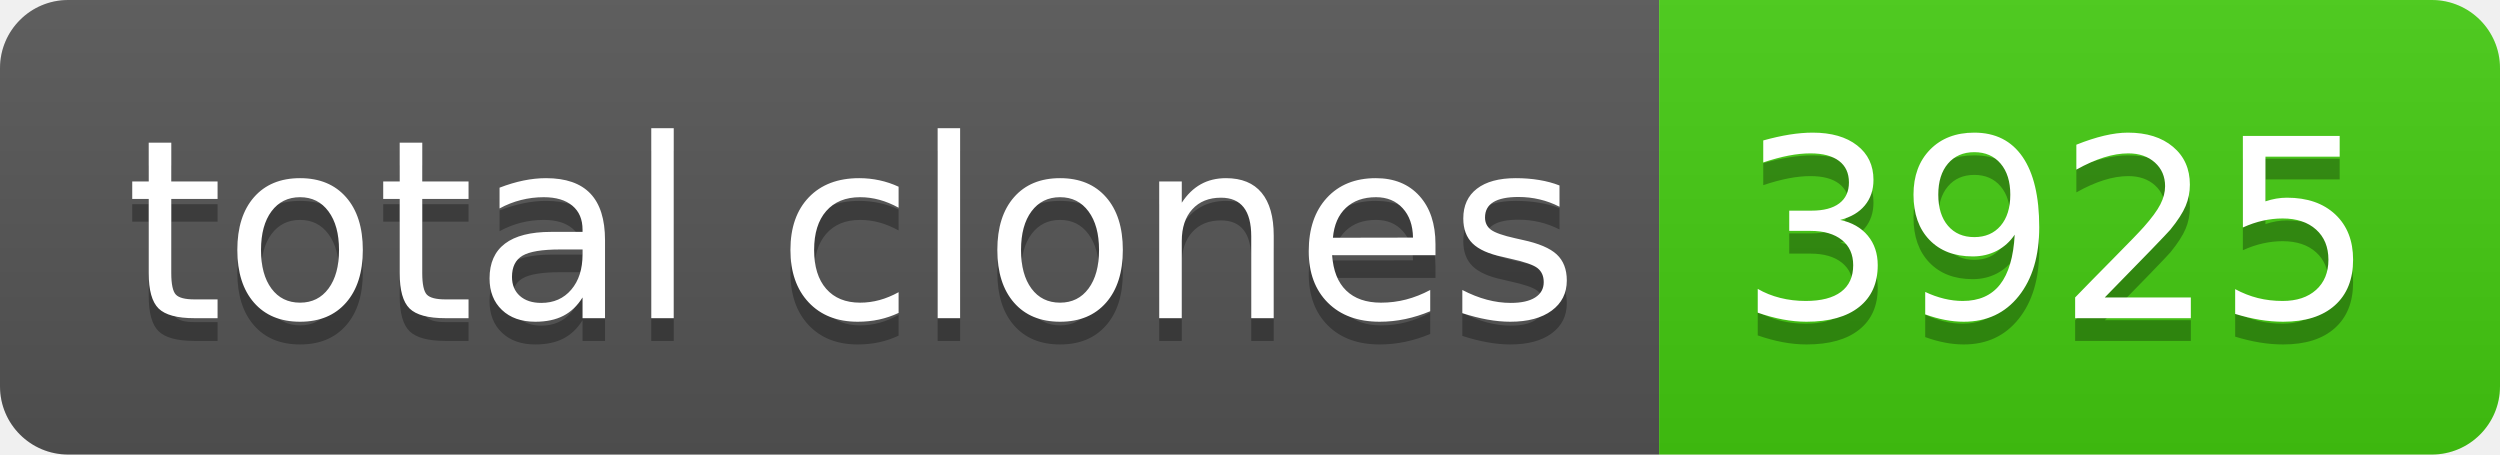
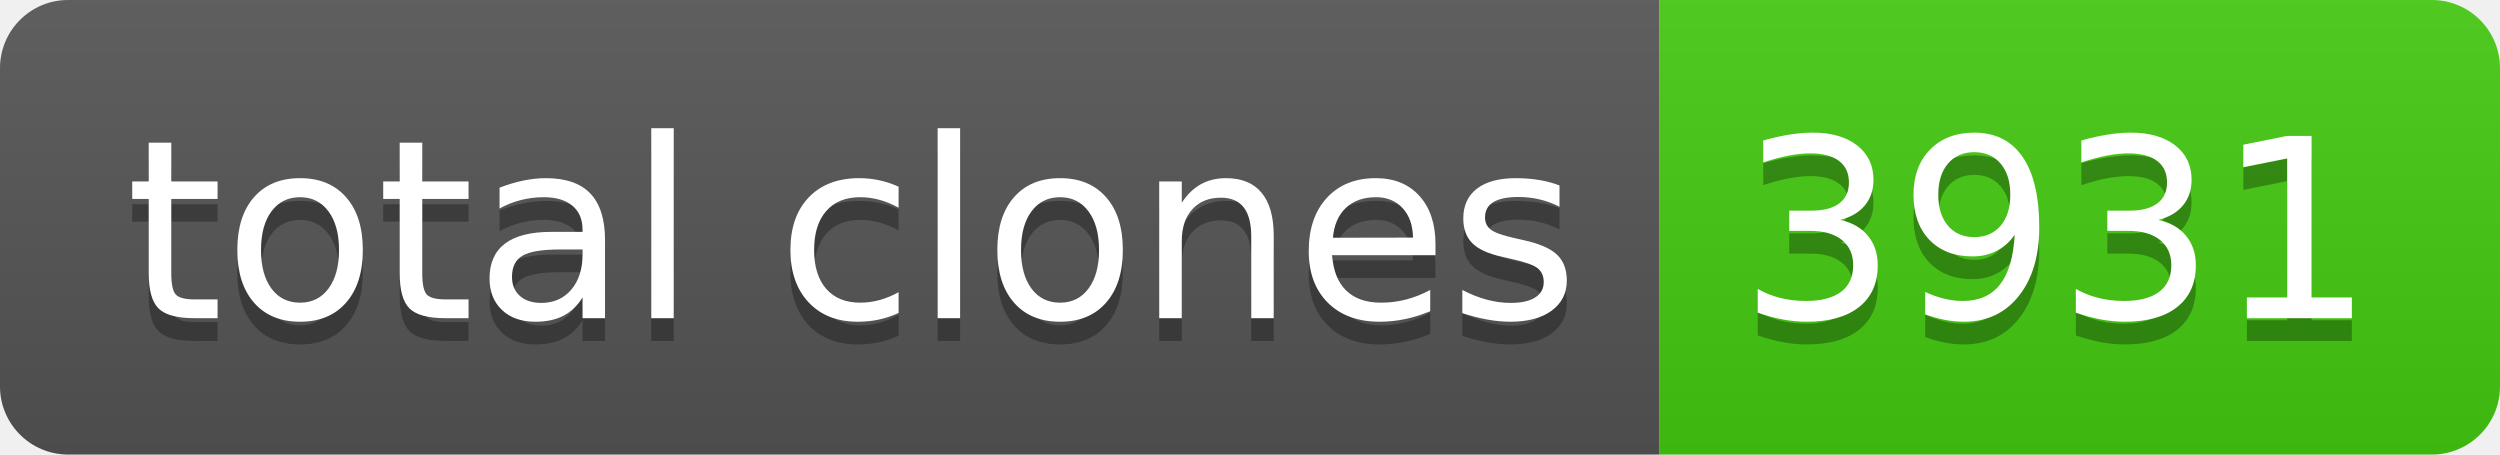
- <svg xmlns="http://www.w3.org/2000/svg" width="110" height="20" role="img" aria-label="total clones: 3925">
+ <svg xmlns="http://www.w3.org/2000/svg" width="110" height="20" role="img" aria-label="total clones: 3931">
  <linearGradient id="s" x2="0" y2="100%">
    <stop offset="0" stop-color="#bbb" stop-opacity=".1" />
    <stop offset="1" stop-opacity=".1" />
  </linearGradient>
  <clipPath id="r">
    <rect width="110" height="20" rx="3" fill="#fff" />
  </clipPath>
  <g clip-path="url(#r)">
    <rect width="73" height="20" fill="#555" />
    <rect x="73" width="37" height="20" fill="#4c1" />
    <rect width="110" height="20" fill="url(#s)" />
  </g>
  <g fill="#fff" text-anchor="middle" font-family="Verdana,Geneva,DejaVu Sans,sans-serif" text-rendering="geometricPrecision" font-size="110">
    <text aria-hidden="true" x="375" y="150" fill="#010101" fill-opacity=".3" transform="scale(.1)" textLength="630">total clones</text>
    <text x="375" y="140" transform="scale(.1)" fill="#fff" textLength="630">total clones</text>
-     <text aria-hidden="true" x="905" y="150" fill="#010101" fill-opacity=".3" transform="scale(.1)" textLength="270">3925</text>
-     <text x="905" y="140" transform="scale(.1)" fill="#fff" textLength="270">3925</text>
+     <text aria-hidden="true" x="905" y="150" fill="#010101" fill-opacity=".3" transform="scale(.1)" textLength="270">3931</text>
+     <text x="905" y="140" transform="scale(.1)" fill="#fff" textLength="270">3931</text>
  </g>
</svg>
